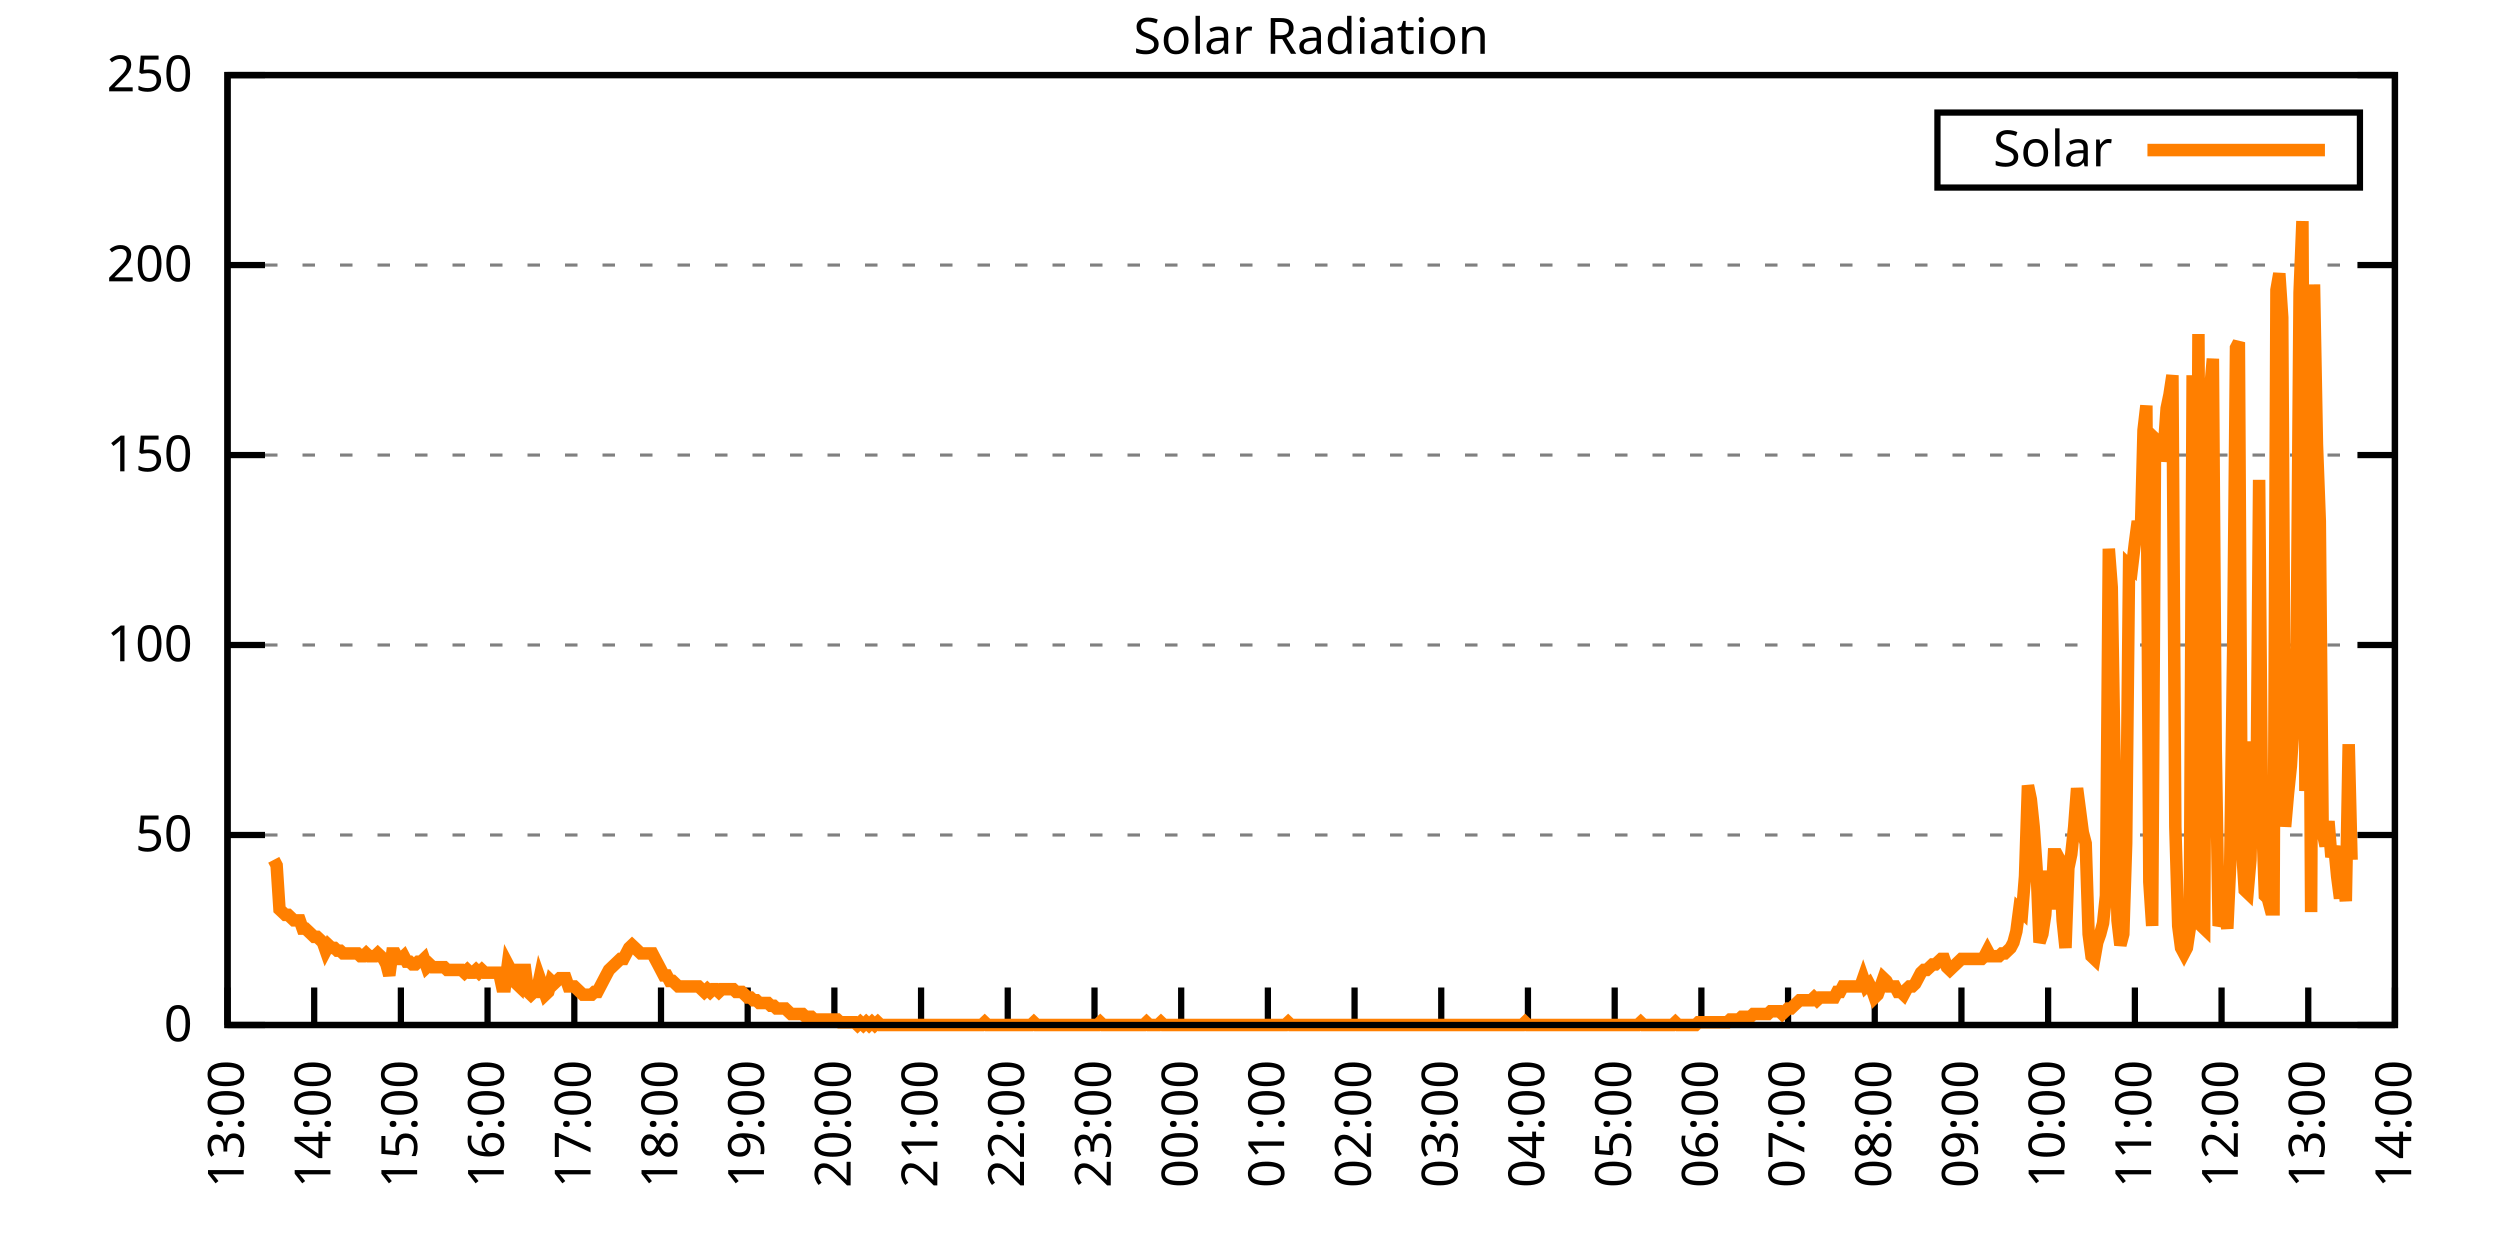
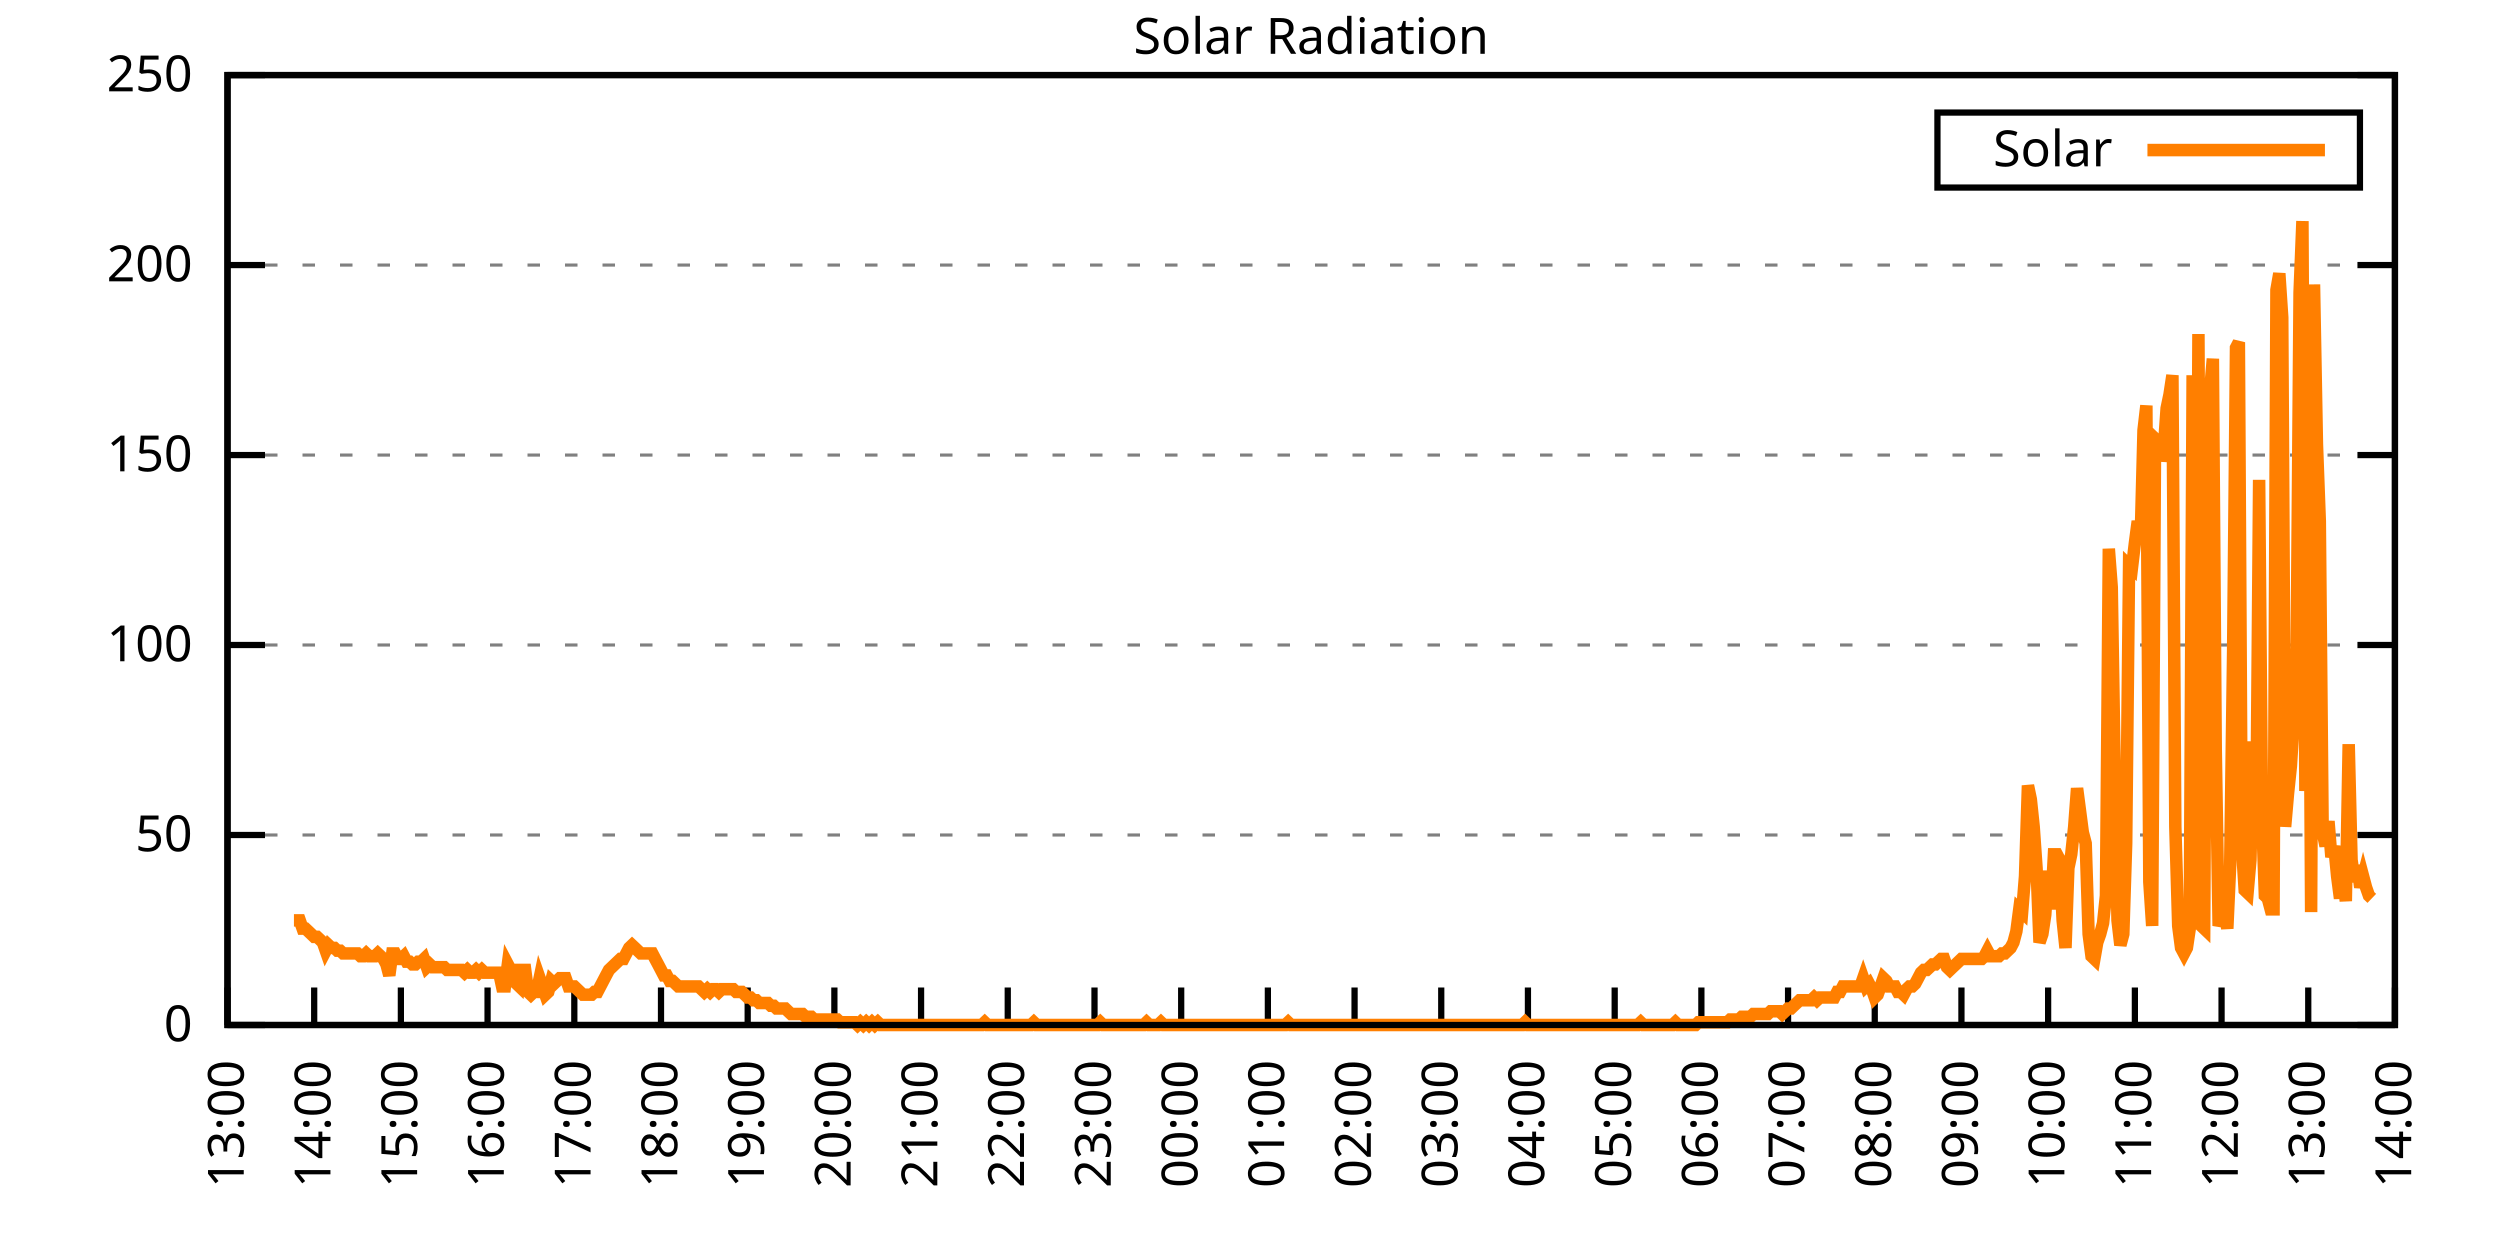
<svg xmlns="http://www.w3.org/2000/svg" xmlns:xlink="http://www.w3.org/1999/xlink" width="400" height="200" viewBox="0 0 400 200">
  <g id="gnuplot_canvas">
    <rect x="0" y="0" width="400" height="200" fill="none" />
    <defs>
      <circle id="gpDot" r="0.5" stroke-width="0.5" stroke="currentColor" />
      <path id="gpPt0" stroke-width="0.333" stroke="currentColor" d="M-1,0 h2 M0,-1 v2" />
      <path id="gpPt1" stroke-width="0.333" stroke="currentColor" d="M-1,-1 L1,1 M1,-1 L-1,1" />
      <path id="gpPt2" stroke-width="0.333" stroke="currentColor" d="M-1,0 L1,0 M0,-1 L0,1 M-1,-1 L1,1 M-1,1 L1,-1" />
      <rect id="gpPt3" stroke-width="0.333" stroke="currentColor" x="-1" y="-1" width="2" height="2" />
      <rect id="gpPt4" stroke-width="0.333" stroke="currentColor" fill="currentColor" x="-1" y="-1" width="2" height="2" />
      <circle id="gpPt5" stroke-width="0.333" stroke="currentColor" cx="0" cy="0" r="1" />
      <use xlink:href="#gpPt5" id="gpPt6" fill="currentColor" stroke="none" />
      <path id="gpPt7" stroke-width="0.333" stroke="currentColor" d="M0,-1.33 L-1.33,0.67 L1.33,0.67 z" />
      <use xlink:href="#gpPt7" id="gpPt8" fill="currentColor" stroke="none" />
      <use xlink:href="#gpPt7" id="gpPt9" stroke="currentColor" transform="rotate(180)" />
      <use xlink:href="#gpPt9" id="gpPt10" fill="currentColor" stroke="none" />
      <use xlink:href="#gpPt3" id="gpPt11" stroke="currentColor" transform="rotate(45)" />
      <use xlink:href="#gpPt11" id="gpPt12" fill="currentColor" stroke="none" />
      <path id="gpPt13" stroke-width="0.333" stroke="currentColor" d="M0,1.330 L1.265,0.411 L0.782,-1.067 L-0.782,-1.076 L-1.265,0.411 z" />
      <use xlink:href="#gpPt13" id="gpPt14" fill="currentColor" stroke="none" />
      <filter id="textbox" filterUnits="objectBoundingBox" x="0" y="0" height="1" width="1">
        <feFlood flood-color="white" flood-opacity="1" result="bgnd" />
        <feComposite in="SourceGraphic" in2="bgnd" operator="atop" />
      </filter>
      <filter id="greybox" filterUnits="objectBoundingBox" x="0" y="0" height="1" width="1">
        <feFlood flood-color="lightgrey" flood-opacity="1" result="grey" />
        <feComposite in="SourceGraphic" in2="grey" operator="atop" />
      </filter>
    </defs>
    <g fill="none" color="white" stroke="currentColor" stroke-width="1.00" stroke-linecap="butt" stroke-linejoin="miter">
</g>
    <g fill="none" color="black" stroke="currentColor" stroke-width="1.00" stroke-linecap="butt" stroke-linejoin="miter">
      <g stroke="none" shape-rendering="crispEdges">
        <polygon fill="rgb(255, 255, 255)" points="36.40,164.00 383.18,164.00 383.18,12.02 36.40,12.02 " />
      </g>
    </g>
    <g fill="none" color="black" stroke="currentColor" stroke-width="1.00" stroke-linecap="butt" stroke-linejoin="miter">
</g>
    <g fill="none" color="black" stroke="black" stroke-width="0.50" stroke-linecap="butt" stroke-linejoin="miter">
</g>
    <g fill="none" color="gray" stroke="currentColor" stroke-width="0.50" stroke-linecap="butt" stroke-linejoin="miter">
      <path stroke="gray" stroke-dasharray="2,4" class="gridline" d="M36.40,164.00 L383.19,164.00  " />
    </g>
    <g fill="none" color="gray" stroke="gray" stroke-width="1.00" stroke-linecap="butt" stroke-linejoin="miter">
</g>
    <g fill="none" color="black" stroke="currentColor" stroke-width="1.00" stroke-linecap="butt" stroke-linejoin="miter">
      <path stroke="black" d="M36.40,164.00 L42.40,164.00 M383.19,164.00 L377.19,164.00  " />
      <g transform="translate(30.80,166.60)" stroke="none" fill="black" font-family="Sans" font-size="8.00" text-anchor="end">
        <text>
          <tspan font-family="Sans"> 0</tspan>
        </text>
      </g>
    </g>
    <g fill="none" color="black" stroke="currentColor" stroke-width="1.00" stroke-linecap="butt" stroke-linejoin="miter">
</g>
    <g fill="none" color="black" stroke="black" stroke-width="0.50" stroke-linecap="butt" stroke-linejoin="miter">
</g>
    <g fill="none" color="gray" stroke="currentColor" stroke-width="0.50" stroke-linecap="butt" stroke-linejoin="miter">
      <path stroke="gray" stroke-dasharray="2,4" class="gridline" d="M36.40,133.60 L383.19,133.60  " />
    </g>
    <g fill="none" color="gray" stroke="gray" stroke-width="1.00" stroke-linecap="butt" stroke-linejoin="miter">
</g>
    <g fill="none" color="black" stroke="currentColor" stroke-width="1.00" stroke-linecap="butt" stroke-linejoin="miter">
      <path stroke="black" d="M36.40,133.60 L42.40,133.60 M383.19,133.60 L377.19,133.60  " />
      <g transform="translate(30.80,136.20)" stroke="none" fill="black" font-family="Sans" font-size="8.00" text-anchor="end">
        <text>
          <tspan font-family="Sans"> 50</tspan>
        </text>
      </g>
    </g>
    <g fill="none" color="black" stroke="currentColor" stroke-width="1.00" stroke-linecap="butt" stroke-linejoin="miter">
</g>
    <g fill="none" color="black" stroke="black" stroke-width="0.50" stroke-linecap="butt" stroke-linejoin="miter">
</g>
    <g fill="none" color="gray" stroke="currentColor" stroke-width="0.50" stroke-linecap="butt" stroke-linejoin="miter">
      <path stroke="gray" stroke-dasharray="2,4" class="gridline" d="M36.40,103.20 L383.19,103.20  " />
    </g>
    <g fill="none" color="gray" stroke="gray" stroke-width="1.00" stroke-linecap="butt" stroke-linejoin="miter">
</g>
    <g fill="none" color="black" stroke="currentColor" stroke-width="1.00" stroke-linecap="butt" stroke-linejoin="miter">
      <path stroke="black" d="M36.40,103.20 L42.40,103.20 M383.19,103.20 L377.19,103.20  " />
      <g transform="translate(30.80,105.80)" stroke="none" fill="black" font-family="Sans" font-size="8.00" text-anchor="end">
        <text>
          <tspan font-family="Sans"> 100</tspan>
        </text>
      </g>
    </g>
    <g fill="none" color="black" stroke="currentColor" stroke-width="1.00" stroke-linecap="butt" stroke-linejoin="miter">
</g>
    <g fill="none" color="black" stroke="black" stroke-width="0.50" stroke-linecap="butt" stroke-linejoin="miter">
</g>
    <g fill="none" color="gray" stroke="currentColor" stroke-width="0.50" stroke-linecap="butt" stroke-linejoin="miter">
      <path stroke="gray" stroke-dasharray="2,4" class="gridline" d="M36.40,72.81 L383.19,72.81  " />
    </g>
    <g fill="none" color="gray" stroke="gray" stroke-width="1.00" stroke-linecap="butt" stroke-linejoin="miter">
</g>
    <g fill="none" color="black" stroke="currentColor" stroke-width="1.00" stroke-linecap="butt" stroke-linejoin="miter">
      <path stroke="black" d="M36.40,72.81 L42.40,72.81 M383.19,72.81 L377.19,72.81  " />
      <g transform="translate(30.80,75.41)" stroke="none" fill="black" font-family="Sans" font-size="8.00" text-anchor="end">
        <text>
          <tspan font-family="Sans"> 150</tspan>
        </text>
      </g>
    </g>
    <g fill="none" color="black" stroke="currentColor" stroke-width="1.00" stroke-linecap="butt" stroke-linejoin="miter">
</g>
    <g fill="none" color="black" stroke="black" stroke-width="0.50" stroke-linecap="butt" stroke-linejoin="miter">
</g>
    <g fill="none" color="gray" stroke="currentColor" stroke-width="0.50" stroke-linecap="butt" stroke-linejoin="miter">
      <path stroke="gray" stroke-dasharray="2,4" class="gridline" d="M36.40,42.41 L383.19,42.41  " />
    </g>
    <g fill="none" color="gray" stroke="gray" stroke-width="1.00" stroke-linecap="butt" stroke-linejoin="miter">
</g>
    <g fill="none" color="black" stroke="currentColor" stroke-width="1.00" stroke-linecap="butt" stroke-linejoin="miter">
      <path stroke="black" d="M36.40,42.41 L42.40,42.41 M383.19,42.41 L377.19,42.41  " />
      <g transform="translate(30.80,45.01)" stroke="none" fill="black" font-family="Sans" font-size="8.00" text-anchor="end">
        <text>
          <tspan font-family="Sans"> 200</tspan>
        </text>
      </g>
    </g>
    <g fill="none" color="black" stroke="currentColor" stroke-width="1.00" stroke-linecap="butt" stroke-linejoin="miter">
</g>
    <g fill="none" color="black" stroke="black" stroke-width="0.50" stroke-linecap="butt" stroke-linejoin="miter">
</g>
    <g fill="none" color="gray" stroke="currentColor" stroke-width="0.50" stroke-linecap="butt" stroke-linejoin="miter">
      <path stroke="gray" stroke-dasharray="2,4" class="gridline" d="M36.40,12.01 L383.19,12.01  " />
    </g>
    <g fill="none" color="gray" stroke="gray" stroke-width="1.00" stroke-linecap="butt" stroke-linejoin="miter">
</g>
    <g fill="none" color="black" stroke="currentColor" stroke-width="1.00" stroke-linecap="butt" stroke-linejoin="miter">
      <path stroke="black" d="M36.40,12.01 L42.40,12.01 M383.19,12.01 L377.19,12.01  " />
      <g transform="translate(30.80,14.61)" stroke="none" fill="black" font-family="Sans" font-size="8.00" text-anchor="end">
        <text>
          <tspan font-family="Sans"> 250</tspan>
        </text>
      </g>
    </g>
    <g fill="none" color="black" stroke="currentColor" stroke-width="1.00" stroke-linecap="butt" stroke-linejoin="miter">
      <path stroke="black" d="M36.40,164.00 L36.40,158.00  " />
      <g transform="translate(39.00,169.60) rotate(270.00)" stroke="none" fill="black" font-family="Sans" font-size="8.00" text-anchor="end">
        <text>
          <tspan font-family="Sans">13:00</tspan>
        </text>
      </g>
    </g>
    <g fill="none" color="black" stroke="currentColor" stroke-width="1.00" stroke-linecap="butt" stroke-linejoin="miter">
      <path stroke="black" d="M50.27,164.00 L50.27,158.00  " />
      <g transform="translate(52.87,169.60) rotate(270.00)" stroke="none" fill="black" font-family="Sans" font-size="8.00" text-anchor="end">
        <text>
          <tspan font-family="Sans">14:00</tspan>
        </text>
      </g>
    </g>
    <g fill="none" color="black" stroke="currentColor" stroke-width="1.00" stroke-linecap="butt" stroke-linejoin="miter">
      <path stroke="black" d="M64.14,164.00 L64.14,158.00  " />
      <g transform="translate(66.74,169.60) rotate(270.00)" stroke="none" fill="black" font-family="Sans" font-size="8.00" text-anchor="end">
        <text>
          <tspan font-family="Sans">15:00</tspan>
        </text>
      </g>
    </g>
    <g fill="none" color="black" stroke="currentColor" stroke-width="1.00" stroke-linecap="butt" stroke-linejoin="miter">
      <path stroke="black" d="M78.01,164.00 L78.01,158.00  " />
      <g transform="translate(80.61,169.60) rotate(270.00)" stroke="none" fill="black" font-family="Sans" font-size="8.00" text-anchor="end">
        <text>
          <tspan font-family="Sans">16:00</tspan>
        </text>
      </g>
    </g>
    <g fill="none" color="black" stroke="currentColor" stroke-width="1.00" stroke-linecap="butt" stroke-linejoin="miter">
      <path stroke="black" d="M91.89,164.00 L91.89,158.00  " />
      <g transform="translate(94.49,169.60) rotate(270.00)" stroke="none" fill="black" font-family="Sans" font-size="8.00" text-anchor="end">
        <text>
          <tspan font-family="Sans">17:00</tspan>
        </text>
      </g>
    </g>
    <g fill="none" color="black" stroke="currentColor" stroke-width="1.00" stroke-linecap="butt" stroke-linejoin="miter">
      <path stroke="black" d="M105.76,164.00 L105.76,158.00  " />
      <g transform="translate(108.36,169.60) rotate(270.00)" stroke="none" fill="black" font-family="Sans" font-size="8.00" text-anchor="end">
        <text>
          <tspan font-family="Sans">18:00</tspan>
        </text>
      </g>
    </g>
    <g fill="none" color="black" stroke="currentColor" stroke-width="1.00" stroke-linecap="butt" stroke-linejoin="miter">
      <path stroke="black" d="M119.63,164.00 L119.63,158.00  " />
      <g transform="translate(122.23,169.60) rotate(270.00)" stroke="none" fill="black" font-family="Sans" font-size="8.00" text-anchor="end">
        <text>
          <tspan font-family="Sans">19:00</tspan>
        </text>
      </g>
    </g>
    <g fill="none" color="black" stroke="currentColor" stroke-width="1.00" stroke-linecap="butt" stroke-linejoin="miter">
      <path stroke="black" d="M133.50,164.00 L133.50,158.00  " />
      <g transform="translate(136.10,169.60) rotate(270.00)" stroke="none" fill="black" font-family="Sans" font-size="8.00" text-anchor="end">
        <text>
          <tspan font-family="Sans">20:00</tspan>
        </text>
      </g>
    </g>
    <g fill="none" color="black" stroke="currentColor" stroke-width="1.00" stroke-linecap="butt" stroke-linejoin="miter">
      <path stroke="black" d="M147.37,164.00 L147.37,158.00  " />
      <g transform="translate(149.97,169.60) rotate(270.00)" stroke="none" fill="black" font-family="Sans" font-size="8.00" text-anchor="end">
        <text>
          <tspan font-family="Sans">21:00</tspan>
        </text>
      </g>
    </g>
    <g fill="none" color="black" stroke="currentColor" stroke-width="1.00" stroke-linecap="butt" stroke-linejoin="miter">
      <path stroke="black" d="M161.24,164.00 L161.24,158.00  " />
      <g transform="translate(163.84,169.60) rotate(270.00)" stroke="none" fill="black" font-family="Sans" font-size="8.00" text-anchor="end">
        <text>
          <tspan font-family="Sans">22:00</tspan>
        </text>
      </g>
    </g>
    <g fill="none" color="black" stroke="currentColor" stroke-width="1.00" stroke-linecap="butt" stroke-linejoin="miter">
      <path stroke="black" d="M175.12,164.00 L175.12,158.00  " />
      <g transform="translate(177.72,169.60) rotate(270.00)" stroke="none" fill="black" font-family="Sans" font-size="8.00" text-anchor="end">
        <text>
          <tspan font-family="Sans">23:00</tspan>
        </text>
      </g>
    </g>
    <g fill="none" color="black" stroke="currentColor" stroke-width="1.00" stroke-linecap="butt" stroke-linejoin="miter">
      <path stroke="black" d="M188.99,164.00 L188.99,158.00  " />
      <g transform="translate(191.59,169.60) rotate(270.00)" stroke="none" fill="black" font-family="Sans" font-size="8.00" text-anchor="end">
        <text>
          <tspan font-family="Sans">00:00</tspan>
        </text>
      </g>
    </g>
    <g fill="none" color="black" stroke="currentColor" stroke-width="1.00" stroke-linecap="butt" stroke-linejoin="miter">
      <path stroke="black" d="M202.86,164.00 L202.86,158.00  " />
      <g transform="translate(205.46,169.60) rotate(270.00)" stroke="none" fill="black" font-family="Sans" font-size="8.00" text-anchor="end">
        <text>
          <tspan font-family="Sans">01:00</tspan>
        </text>
      </g>
    </g>
    <g fill="none" color="black" stroke="currentColor" stroke-width="1.00" stroke-linecap="butt" stroke-linejoin="miter">
      <path stroke="black" d="M216.73,164.00 L216.73,158.00  " />
      <g transform="translate(219.33,169.60) rotate(270.00)" stroke="none" fill="black" font-family="Sans" font-size="8.00" text-anchor="end">
        <text>
          <tspan font-family="Sans">02:00</tspan>
        </text>
      </g>
    </g>
    <g fill="none" color="black" stroke="currentColor" stroke-width="1.00" stroke-linecap="butt" stroke-linejoin="miter">
      <path stroke="black" d="M230.60,164.00 L230.60,158.00  " />
      <g transform="translate(233.20,169.60) rotate(270.00)" stroke="none" fill="black" font-family="Sans" font-size="8.00" text-anchor="end">
        <text>
          <tspan font-family="Sans">03:00</tspan>
        </text>
      </g>
    </g>
    <g fill="none" color="black" stroke="currentColor" stroke-width="1.00" stroke-linecap="butt" stroke-linejoin="miter">
      <path stroke="black" d="M244.47,164.00 L244.47,158.00  " />
      <g transform="translate(247.07,169.60) rotate(270.00)" stroke="none" fill="black" font-family="Sans" font-size="8.00" text-anchor="end">
        <text>
          <tspan font-family="Sans">04:00</tspan>
        </text>
      </g>
    </g>
    <g fill="none" color="black" stroke="currentColor" stroke-width="1.00" stroke-linecap="butt" stroke-linejoin="miter">
      <path stroke="black" d="M258.35,164.00 L258.35,158.00  " />
      <g transform="translate(260.95,169.60) rotate(270.00)" stroke="none" fill="black" font-family="Sans" font-size="8.00" text-anchor="end">
        <text>
          <tspan font-family="Sans">05:00</tspan>
        </text>
      </g>
    </g>
    <g fill="none" color="black" stroke="currentColor" stroke-width="1.00" stroke-linecap="butt" stroke-linejoin="miter">
      <path stroke="black" d="M272.22,164.00 L272.22,158.00  " />
      <g transform="translate(274.82,169.60) rotate(270.00)" stroke="none" fill="black" font-family="Sans" font-size="8.00" text-anchor="end">
        <text>
          <tspan font-family="Sans">06:00</tspan>
        </text>
      </g>
    </g>
    <g fill="none" color="black" stroke="currentColor" stroke-width="1.00" stroke-linecap="butt" stroke-linejoin="miter">
      <path stroke="black" d="M286.09,164.00 L286.09,158.00  " />
      <g transform="translate(288.69,169.60) rotate(270.00)" stroke="none" fill="black" font-family="Sans" font-size="8.00" text-anchor="end">
        <text>
          <tspan font-family="Sans">07:00</tspan>
        </text>
      </g>
    </g>
    <g fill="none" color="black" stroke="currentColor" stroke-width="1.00" stroke-linecap="butt" stroke-linejoin="miter">
      <path stroke="black" d="M299.96,164.00 L299.96,158.00  " />
      <g transform="translate(302.56,169.60) rotate(270.00)" stroke="none" fill="black" font-family="Sans" font-size="8.00" text-anchor="end">
        <text>
          <tspan font-family="Sans">08:00</tspan>
        </text>
      </g>
    </g>
    <g fill="none" color="black" stroke="currentColor" stroke-width="1.00" stroke-linecap="butt" stroke-linejoin="miter">
      <path stroke="black" d="M313.83,164.00 L313.83,158.00  " />
      <g transform="translate(316.43,169.60) rotate(270.00)" stroke="none" fill="black" font-family="Sans" font-size="8.00" text-anchor="end">
        <text>
          <tspan font-family="Sans">09:00</tspan>
        </text>
      </g>
    </g>
    <g fill="none" color="black" stroke="currentColor" stroke-width="1.00" stroke-linecap="butt" stroke-linejoin="miter">
      <path stroke="black" d="M327.70,164.00 L327.70,158.00  " />
      <g transform="translate(330.30,169.60) rotate(270.00)" stroke="none" fill="black" font-family="Sans" font-size="8.00" text-anchor="end">
        <text>
          <tspan font-family="Sans">10:00</tspan>
        </text>
      </g>
    </g>
    <g fill="none" color="black" stroke="currentColor" stroke-width="1.00" stroke-linecap="butt" stroke-linejoin="miter">
      <path stroke="black" d="M341.58,164.00 L341.58,158.00  " />
      <g transform="translate(344.18,169.60) rotate(270.00)" stroke="none" fill="black" font-family="Sans" font-size="8.00" text-anchor="end">
        <text>
          <tspan font-family="Sans">11:00</tspan>
        </text>
      </g>
    </g>
    <g fill="none" color="black" stroke="currentColor" stroke-width="1.00" stroke-linecap="butt" stroke-linejoin="miter">
      <path stroke="black" d="M355.45,164.00 L355.45,158.00  " />
      <g transform="translate(358.05,169.60) rotate(270.00)" stroke="none" fill="black" font-family="Sans" font-size="8.00" text-anchor="end">
        <text>
          <tspan font-family="Sans">12:00</tspan>
        </text>
      </g>
    </g>
    <g fill="none" color="black" stroke="currentColor" stroke-width="1.00" stroke-linecap="butt" stroke-linejoin="miter">
      <path stroke="black" d="M369.32,164.00 L369.32,158.00  " />
      <g transform="translate(371.92,169.60) rotate(270.00)" stroke="none" fill="black" font-family="Sans" font-size="8.00" text-anchor="end">
        <text>
          <tspan font-family="Sans">13:00</tspan>
        </text>
      </g>
    </g>
    <g fill="none" color="black" stroke="currentColor" stroke-width="1.00" stroke-linecap="butt" stroke-linejoin="miter">
      <path stroke="black" d="M383.19,164.00 L383.19,158.00  " />
      <g transform="translate(385.79,169.60) rotate(270.00)" stroke="none" fill="black" font-family="Sans" font-size="8.00" text-anchor="end">
        <text>
          <tspan font-family="Sans">14:00</tspan>
        </text>
      </g>
    </g>
    <g fill="none" color="black" stroke="currentColor" stroke-width="1.00" stroke-linecap="butt" stroke-linejoin="miter">
</g>
    <g fill="none" color="black" stroke="currentColor" stroke-width="1.00" stroke-linecap="butt" stroke-linejoin="miter">
      <path stroke="black" d="M36.40,12.01 L36.40,164.00 L383.19,164.00 L383.19,12.01 L36.40,12.01 Z  " />
    </g>
    <g fill="none" color="black" stroke="currentColor" stroke-width="1.00" stroke-linecap="butt" stroke-linejoin="miter">
</g>
    <g fill="none" color="black" stroke="currentColor" stroke-width="1.00" stroke-linecap="butt" stroke-linejoin="miter">
      <path stroke="black" d="M309.99,30.01 L309.99,18.01 L377.59,18.01 L377.59,30.01 L309.99,30.01 Z  " />
    </g>
    <g id="Solar_Radiation_plot_1">
      <g fill="none" color="white" stroke="black" stroke-width="2.00" stroke-linecap="butt" stroke-linejoin="miter">
</g>
      <g fill="none" color="black" stroke="currentColor" stroke-width="2.00" stroke-linecap="butt" stroke-linejoin="miter">
        <g transform="translate(337.99,26.61)" stroke="none" fill="black" font-family="Sans" font-size="8.00" text-anchor="end">
          <text>
            <tspan font-family="Sans">Solar</tspan>
          </text>
        </g>
      </g>
      <g fill="none" color="black" stroke="currentColor" stroke-width="2.00" stroke-linecap="butt" stroke-linejoin="miter">
-         <path stroke="rgb(255, 127,   0)" d="M343.59,24.01 L371.99,24.01 M43.80,137.57 L44.26,138.45 L44.72,145.50 L45.19,145.94 L45.65,146.38 L46.11,146.38   L46.57,146.82 L47.03,147.26 L47.50,147.26 L47.96,147.26 L48.42,148.58 L48.88,148.58 L49.35,149.02 L49.81,149.46   L50.27,149.90 L50.73,149.90 L51.20,150.34 L51.66,150.79 L52.12,152.11 L52.58,151.23 L53.05,151.67 L53.51,151.67   L53.97,152.11 L54.43,152.11 L54.90,152.55 L55.36,152.55 L55.82,152.55 L56.28,152.55 L56.75,152.55 L57.21,152.55   L57.67,152.99 L58.13,152.99 L58.59,152.55 L59.06,152.99 L59.52,152.99 L59.98,152.99 L60.44,152.55 L60.91,152.99   L61.37,153.43 L61.83,154.31 L62.29,156.07 L62.76,152.55 L63.22,152.55 L63.68,153.43 L64.14,153.43 L64.61,152.99   L65.07,153.87 L65.53,153.87 L65.99,154.31 L66.46,154.31 L66.92,153.87 L67.38,153.87 L67.84,153.43 L68.30,154.75   L68.77,154.31 L69.23,154.75 L69.69,154.75 L70.15,154.75 L70.62,154.75 L71.08,154.75 L71.54,155.19 L72.00,155.19   L72.47,155.19 L72.93,155.19 L73.39,155.19 L73.85,155.19 L74.32,155.63 L74.78,155.19 L75.24,155.63 L75.70,155.63   L76.17,155.19 L76.63,155.63 L77.09,155.19 L77.55,155.63 L78.01,155.63 L78.48,155.63 L78.94,155.63 L79.40,155.63   L79.86,155.63 L80.33,157.83 L80.79,157.83 L81.25,154.31 L81.71,155.19 L82.18,155.19 L82.64,157.39 L83.10,157.83   L83.56,155.19 L84.03,155.19 L84.49,158.71 L84.95,159.15 L85.41,158.71 L85.88,158.71 L86.34,156.51 L86.80,157.83   L87.26,159.15 L87.72,158.71 L88.19,156.95 L88.65,157.39 L89.11,156.95 L89.57,156.51 L90.04,156.51 L90.50,156.51   L90.96,157.83 L91.42,157.83 L91.89,157.83 L92.35,158.27 L92.81,158.71 L93.27,159.15 L93.74,159.15 L94.20,159.15   L94.66,159.15 L95.12,158.71 L95.59,158.71 L96.05,157.83 L96.51,156.95 L96.97,156.07 L97.44,155.19 L97.90,154.75   L98.36,154.31 L98.82,153.87 L99.28,153.43 L99.75,153.43 L100.21,152.55 L100.67,151.67 L101.13,151.23 L101.60,151.67   L102.06,152.11 L102.52,152.55 L102.98,152.55 L103.45,152.55 L103.91,152.55 L104.37,152.55 L104.83,153.43 L105.30,154.31   L105.76,155.19 L106.22,156.07 L106.68,156.07 L107.15,156.95 L107.61,156.95 L108.07,157.39 L108.53,157.83 L108.99,157.83   L109.46,157.83 L109.92,157.83 L110.38,157.83 L110.84,157.83 L111.31,157.83 L111.77,157.83 L112.23,158.27 L112.69,158.71   L113.16,158.27 L113.62,158.71 L114.08,158.27 L114.54,158.27 L115.01,158.71 L115.47,158.27 L115.93,158.27 L116.39,158.27   L116.86,158.27 L117.32,158.27 L117.78,158.71 L118.24,158.71 L118.70,158.71 L119.17,159.15 L119.63,159.60 L120.09,159.60   L120.55,160.04 L121.02,160.04 L121.48,160.48 L121.94,160.48 L122.40,160.48 L122.87,160.48 L123.33,160.92 L123.79,160.92   L124.25,161.36 L124.72,161.36 L125.18,161.36 L125.64,161.36 L126.10,161.80 L126.57,162.24 L127.03,162.24 L127.49,162.24   L127.95,162.24 L128.41,162.24 L128.88,162.68 L129.34,162.68 L129.80,162.68 L130.26,163.12 L130.73,163.12 L131.19,163.12   L131.65,163.12 L132.11,163.12 L132.58,163.12 L133.04,163.12 L133.50,163.12 L133.96,163.12 L134.43,163.56 L134.89,163.56   L135.35,163.56 L135.81,163.56 L136.28,163.56 L136.74,163.56 L137.20,164.00 L137.66,163.56 L138.13,164.00 L138.59,163.56   L139.05,164.00 L139.51,163.56 L139.97,164.00 L140.44,163.56 L140.90,164.00 L141.36,164.00 L141.82,164.00 L142.29,164.00   L142.75,164.00 L143.21,164.00 L143.67,164.00 L144.14,164.00 L144.60,164.00 L145.06,164.00 L145.52,164.00 L145.99,164.00   L146.45,164.00 L146.91,164.00 L147.37,164.00 L147.84,164.00 L148.30,164.00 L148.76,164.00 L149.22,164.00 L149.68,164.00   L150.15,164.00 L150.61,164.00 L151.07,164.00 L151.53,164.00 L152.00,164.00 L152.46,164.00 L152.92,164.00 L153.38,164.00   L153.85,164.00 L154.31,164.00 L154.77,164.00 L155.23,164.00 L155.70,164.00 L156.16,164.00 L156.62,164.00 L157.08,164.00   L157.55,163.56 L158.01,164.00 L158.47,164.00 L158.93,164.00 L159.39,164.00 L159.86,164.00 L160.32,164.00 L160.78,164.00   L161.24,164.00 L161.71,164.00 L162.17,164.00 L162.63,164.00 L163.09,164.00 L163.56,164.00 L164.02,164.00 L164.48,164.00   L164.94,164.00 L165.41,163.56 L165.87,164.00 L166.33,164.00 L166.79,164.00 L167.26,164.00 L167.72,164.00 L168.18,164.00   L168.64,164.00 L169.10,164.00 L169.57,164.00 L170.03,164.00 L170.49,164.00 L170.95,164.00 L171.42,164.00 L171.88,164.00   L172.34,164.00 L172.80,164.00 L173.27,164.00 L173.73,164.00 L174.19,164.00 L174.65,164.00 L175.12,164.00 L175.58,164.00   L176.04,163.56 L176.50,164.00 L176.97,164.00 L177.43,164.00 L177.89,164.00 L178.35,164.00 L178.82,164.00 L179.28,164.00   L179.74,164.00 L180.20,164.00 L180.66,164.00 L181.13,164.00 L181.59,164.00 L182.05,164.00 L182.51,164.00 L182.98,164.00   L183.44,163.56 L183.90,164.00 L184.36,164.00 L184.83,164.00 L185.29,164.00 L185.75,163.56 L186.21,164.00 L186.68,164.00   L187.14,164.00 L187.60,164.00 L188.06,164.00 L188.53,164.00 L188.99,164.00 L189.45,164.00 L189.91,164.00 L190.37,164.00   L190.84,164.00 L191.30,164.00 L191.76,164.00 L192.22,164.00 L192.69,164.00 L193.15,164.00 L193.61,164.00 L194.07,164.00   L194.54,164.00 L195.00,164.00 L195.46,164.00 L195.92,164.00 L196.39,164.00 L196.85,164.00 L197.31,164.00 L197.77,164.00   L198.24,164.00 L198.70,164.00 L199.16,164.00 L199.62,164.00 L200.08,164.00 L200.55,164.00 L201.01,164.00 L201.47,164.00   L201.93,164.00 L202.40,164.00 L202.86,164.00 L203.32,164.00 L203.78,164.00 L204.25,164.00 L204.71,164.00 L205.17,164.00   L205.63,164.00 L206.10,163.56 L206.56,164.00 L207.02,164.00 L207.48,164.00 L207.95,164.00 L208.41,164.00 L208.87,164.00   L209.33,164.00 L209.80,164.00 L210.26,164.00 L210.72,164.00 L211.18,164.00 L211.64,164.00 L212.11,164.00 L212.57,164.00   L213.03,164.00 L213.49,164.00 L213.96,164.00 L214.42,164.00 L214.88,164.00 L215.34,164.00 L215.81,164.00 L216.27,164.00   L216.73,164.00 L217.19,164.00 L217.66,164.00 L218.12,164.00 L218.58,164.00 L219.04,164.00 L219.51,164.00 L219.97,164.00   L220.43,164.00 L220.89,164.00 L221.35,164.00 L221.82,164.00 L222.28,164.00 L222.74,164.00 L223.20,164.00 L223.67,164.00   L224.13,164.00 L224.59,164.00 L225.05,164.00 L225.52,164.00 L225.98,164.00 L226.44,164.00 L226.90,164.00 L227.37,164.00   L227.83,164.00 L228.29,164.00 L228.75,164.00 L229.22,164.00 L229.68,164.00 L230.14,164.00 L230.60,164.00 L231.06,164.00   L231.53,164.00 L231.99,164.00 L232.45,164.00 L232.91,164.00 L233.38,164.00 L233.84,164.00 L234.30,164.00 L234.76,164.00   L235.23,164.00 L235.69,164.00 L236.15,164.00 L236.61,164.00 L237.08,164.00 L237.54,164.00 L238.00,164.00 L238.46,164.00   L238.93,164.00 L239.39,164.00 L239.85,164.00 L240.31,164.00 L240.77,164.00 L241.24,164.00 L241.70,164.00 L242.16,164.00   L242.62,164.00 L243.09,164.00 L243.55,164.00 L244.01,163.56 L244.47,164.00 L244.94,164.00 L245.40,164.00 L245.86,164.00   L246.32,164.00 L246.79,164.00 L247.25,164.00 L247.71,164.00 L248.17,164.00 L248.64,164.00 L249.10,164.00 L249.56,164.00   L250.02,164.00 L250.49,164.00 L250.95,164.00 L251.41,164.00 L251.87,164.00 L252.33,164.00 L252.80,164.00 L253.26,164.00   L253.72,164.00 L254.18,164.00 L254.65,164.00 L255.11,164.00 L255.57,164.00 L256.03,164.00 L256.50,164.00 L256.96,164.00   L257.42,164.00 L257.88,164.00 L258.35,164.00 L258.81,164.00 L259.27,164.00 L259.73,164.00 L260.20,164.00 L260.66,164.00   L261.12,164.00 L261.58,164.00 L262.04,164.00 L262.51,163.56 L262.97,164.00 L263.43,164.00 L263.89,164.00 L264.36,164.00   L264.82,164.00 L265.28,164.00 L265.74,164.00 L266.21,164.00 L266.67,164.00 L267.13,164.00 L267.59,164.00 L268.06,163.56   L268.52,164.00 L268.98,164.00 L269.44,164.00 L269.91,164.00 L270.37,164.00 L270.83,164.00 L271.29,164.00 L271.75,163.56   L272.22,163.56 L272.68,163.56 L273.14,163.56 L273.60,163.56 L274.07,163.56 L274.53,163.56 L274.99,163.56 L275.45,163.56   L275.92,163.56 L276.38,163.56 L276.84,163.12 L277.30,163.12 L277.77,163.12 L278.23,163.12 L278.69,162.68 L279.15,162.68   L279.62,162.68 L280.08,162.68 L280.54,162.24 L281.00,162.24 L281.46,162.24 L281.93,162.24 L282.39,162.24 L282.85,162.24   L283.31,161.80 L283.78,161.80 L284.24,161.80 L284.70,161.80 L285.16,162.24 L285.63,161.80 L286.09,161.36 L286.55,161.36   L287.01,160.92 L287.48,160.48 L287.94,160.04 L288.40,160.04 L288.86,160.04 L289.33,160.04 L289.79,160.04 L290.25,159.60   L290.71,160.04 L291.18,159.60 L291.64,159.60 L292.10,159.60 L292.56,159.60 L293.02,159.60 L293.49,159.60 L293.95,158.71   L294.41,158.71 L294.87,157.83 L295.34,157.83 L295.80,157.83 L296.26,157.83 L296.72,157.83 L297.19,157.83 L297.65,157.83   L298.11,156.51 L298.57,157.83 L299.04,157.39 L299.50,158.27 L299.96,159.60 L300.42,159.15 L300.89,157.83 L301.35,156.51   L301.81,156.95 L302.27,157.83 L302.73,157.83 L303.20,157.83 L303.66,158.71 L304.12,158.71 L304.58,159.15 L305.05,158.27   L305.51,157.83 L305.97,157.83 L306.43,157.39 L306.90,156.51 L307.36,155.63 L307.82,155.19 L308.28,155.19 L308.75,154.75   L309.21,154.31 L309.67,154.31 L310.13,153.87 L310.60,153.43 L311.06,153.43 L311.52,154.75 L311.98,155.19 L312.44,154.75   L312.91,154.31 L313.37,153.87 L313.83,153.43 L314.29,153.43 L314.76,153.43 L315.22,153.43 L315.68,153.43 L316.14,153.43   L316.61,153.43 L317.07,153.43 L317.53,152.99 L317.99,152.11 L318.46,152.99 L318.92,152.99 L319.38,152.99 L319.84,152.99   L320.31,152.55 L320.77,152.55 L321.23,152.11 L321.69,151.67 L322.15,150.79 L322.62,149.02 L323.08,145.50 L323.54,145.94   L324.00,140.21 L324.47,125.68 L324.93,127.88 L325.39,132.28 L325.85,138.89 L326.32,150.79 L326.78,149.46 L327.24,146.38   L327.70,139.33 L328.17,145.50 L328.63,136.69 L329.09,136.69 L329.55,137.57 L330.02,147.26 L330.48,151.67 L330.94,138.89   L331.40,136.69 L331.87,132.28 L332.33,126.12 L332.79,129.64 L333.25,133.17 L333.71,134.93 L334.18,149.46 L334.64,152.99   L335.10,153.43 L335.56,150.79 L336.03,149.46 L336.49,147.70 L336.95,143.30 L337.41,87.80 L337.88,93.96 L338.34,122.59   L338.80,147.26 L339.26,151.23 L339.73,149.46 L340.19,134.93 L340.65,90.44 L341.11,90.88 L341.58,86.91 L342.04,83.39   L342.50,86.47 L342.96,68.85 L343.42,64.89 L343.89,141.09 L344.35,148.14 L344.81,70.18 L345.27,70.62 L345.74,73.70   L346.20,71.94 L346.66,65.33 L347.12,63.13 L347.59,60.04 L348.05,132.28 L348.51,148.14 L348.97,151.67 L349.44,152.55   L349.90,151.67 L350.36,148.58 L350.82,60.04 L351.29,141.09 L351.75,53.44 L352.21,148.14 L352.67,148.58 L353.13,61.37   L353.60,62.69 L354.06,57.40 L354.52,119.95 L354.98,148.14 L355.45,146.82 L355.91,145.50 L356.37,148.58 L356.83,138.45   L357.30,104.09 L357.76,55.64 L358.22,54.76 L358.68,134.93 L359.15,142.42 L359.61,142.86 L360.07,137.57 L360.53,118.63   L361.00,133.17 L361.46,76.78 L361.92,130.08 L362.38,143.30 L362.84,143.74 L363.31,145.50 L363.77,145.50 L364.23,46.39   L364.69,43.75 L365.16,50.79 L365.62,132.28 L366.08,127.00 L366.54,122.59 L367.01,115.11 L367.47,103.65 L367.93,46.83   L368.39,35.38 L368.86,126.56 L369.32,67.09 L369.78,145.94 L370.24,45.51 L370.71,71.06 L371.17,83.39 L371.63,133.17   L372.09,135.37 L372.56,131.40 L373.02,137.13 L373.48,135.37 L373.94,140.21 L374.40,143.74 L374.87,139.77 L375.33,144.18   L375.79,119.07 L376.25,137.57  " />
+         <path stroke="rgb(255, 127,   0)" d="M343.59,24.01 L371.99,24.01 M47.03,147.26 L47.50,147.26 L47.96,147.26 L48.42,148.58 L48.88,148.58 L49.35,149.02   L49.81,149.46 L50.27,149.90 L50.73,149.90 L51.20,150.34 L51.66,150.79 L52.12,152.11 L52.58,151.23 L53.05,151.67   L53.51,151.67 L53.97,152.11 L54.43,152.11 L54.90,152.55 L55.36,152.55 L55.82,152.55 L56.28,152.55 L56.75,152.55   L57.21,152.55 L57.67,152.99 L58.13,152.99 L58.59,152.55 L59.06,152.99 L59.52,152.99 L59.98,152.99 L60.44,152.55   L60.91,152.99 L61.37,153.43 L61.83,154.31 L62.29,156.07 L62.76,152.55 L63.22,152.55 L63.68,153.43 L64.14,153.43   L64.61,152.99 L65.07,153.87 L65.53,153.87 L65.99,154.31 L66.46,154.31 L66.92,153.87 L67.38,153.87 L67.84,153.43   L68.30,154.75 L68.77,154.31 L69.23,154.75 L69.69,154.75 L70.15,154.75 L70.62,154.75 L71.08,154.75 L71.54,155.19   L72.00,155.19 L72.47,155.19 L72.93,155.19 L73.39,155.19 L73.85,155.19 L74.32,155.63 L74.78,155.19 L75.24,155.63   L75.70,155.63 L76.17,155.19 L76.63,155.63 L77.09,155.19 L77.55,155.63 L78.01,155.63 L78.48,155.63 L78.94,155.63   L79.40,155.63 L79.86,155.63 L80.33,157.83 L80.79,157.83 L81.25,154.31 L81.71,155.19 L82.18,155.19 L82.64,157.39   L83.10,157.83 L83.56,155.19 L84.03,155.19 L84.49,158.71 L84.95,159.15 L85.41,158.71 L85.88,158.71 L86.34,156.51   L86.80,157.83 L87.26,159.15 L87.72,158.71 L88.19,156.95 L88.65,157.39 L89.11,156.95 L89.57,156.51 L90.04,156.51   L90.50,156.51 L90.96,157.83 L91.42,157.83 L91.89,157.83 L92.35,158.27 L92.81,158.71 L93.27,159.15 L93.74,159.15   L94.20,159.15 L94.66,159.15 L95.12,158.71 L95.59,158.71 L96.05,157.83 L96.51,156.95 L96.97,156.07 L97.44,155.19   L97.90,154.75 L98.36,154.31 L98.82,153.87 L99.28,153.43 L99.75,153.43 L100.21,152.55 L100.67,151.67 L101.13,151.23   L101.60,151.67 L102.06,152.11 L102.52,152.55 L102.98,152.55 L103.45,152.55 L103.91,152.55 L104.37,152.55 L104.83,153.43   L105.30,154.31 L105.76,155.19 L106.22,156.07 L106.68,156.07 L107.15,156.95 L107.61,156.95 L108.07,157.39 L108.53,157.83   L108.99,157.83 L109.46,157.83 L109.92,157.83 L110.38,157.83 L110.84,157.83 L111.31,157.83 L111.77,157.83 L112.23,158.27   L112.69,158.71 L113.16,158.27 L113.62,158.71 L114.08,158.27 L114.54,158.27 L115.01,158.71 L115.47,158.27 L115.93,158.27   L116.39,158.27 L116.86,158.27 L117.32,158.27 L117.78,158.71 L118.24,158.71 L118.70,158.71 L119.17,159.15 L119.63,159.60   L120.09,159.60 L120.55,160.04 L121.02,160.04 L121.48,160.48 L121.94,160.48 L122.40,160.48 L122.87,160.48 L123.33,160.92   L123.79,160.92 L124.25,161.36 L124.72,161.36 L125.18,161.36 L125.64,161.36 L126.10,161.80 L126.57,162.24 L127.03,162.24   L127.49,162.24 L127.95,162.24 L128.41,162.24 L128.88,162.68 L129.34,162.68 L129.80,162.68 L130.26,163.12 L130.73,163.12   L131.19,163.12 L131.65,163.12 L132.11,163.12 L132.58,163.12 L133.04,163.12 L133.50,163.12 L133.96,163.12 L134.43,163.56   L134.89,163.56 L135.35,163.56 L135.81,163.56 L136.28,163.56 L136.74,163.56 L137.20,164.00 L137.66,163.56 L138.13,164.00   L138.59,163.56 L139.05,164.00 L139.51,163.56 L139.97,164.00 L140.44,163.56 L140.90,164.00 L141.36,164.00 L141.82,164.00   L142.29,164.00 L142.75,164.00 L143.21,164.00 L143.67,164.00 L144.14,164.00 L144.60,164.00 L145.06,164.00 L145.52,164.00   L145.99,164.00 L146.45,164.00 L146.91,164.00 L147.37,164.00 L147.84,164.00 L148.30,164.00 L148.76,164.00 L149.22,164.00   L149.68,164.00 L150.15,164.00 L150.61,164.00 L151.07,164.00 L151.53,164.00 L152.00,164.00 L152.46,164.00 L152.92,164.00   L153.38,164.00 L153.85,164.00 L154.31,164.00 L154.77,164.00 L155.23,164.00 L155.70,164.00 L156.16,164.00 L156.62,164.00   L157.08,164.00 L157.55,163.56 L158.01,164.00 L158.47,164.00 L158.93,164.00 L159.39,164.00 L159.86,164.00 L160.32,164.00   L160.78,164.00 L161.24,164.00 L161.71,164.00 L162.17,164.00 L162.63,164.00 L163.09,164.00 L163.56,164.00 L164.02,164.00   L164.48,164.00 L164.94,164.00 L165.41,163.56 L165.87,164.00 L166.33,164.00 L166.79,164.00 L167.26,164.00 L167.72,164.00   L168.18,164.00 L168.64,164.00 L169.10,164.00 L169.57,164.00 L170.03,164.00 L170.49,164.00 L170.95,164.00 L171.42,164.00   L171.88,164.00 L172.34,164.00 L172.80,164.00 L173.27,164.00 L173.73,164.00 L174.19,164.00 L174.65,164.00 L175.12,164.00   L175.58,164.00 L176.04,163.56 L176.50,164.00 L176.97,164.00 L177.43,164.00 L177.89,164.00 L178.35,164.00 L178.82,164.00   L179.28,164.00 L179.74,164.00 L180.20,164.00 L180.66,164.00 L181.13,164.00 L181.59,164.00 L182.05,164.00 L182.51,164.00   L182.98,164.00 L183.44,163.56 L183.90,164.00 L184.36,164.00 L184.83,164.00 L185.29,164.00 L185.75,163.56 L186.21,164.00   L186.68,164.00 L187.14,164.00 L187.60,164.00 L188.06,164.00 L188.53,164.00 L188.99,164.00 L189.45,164.00 L189.91,164.00   L190.37,164.00 L190.84,164.00 L191.30,164.00 L191.76,164.00 L192.22,164.00 L192.69,164.00 L193.15,164.00 L193.61,164.00   L194.07,164.00 L194.54,164.00 L195.00,164.00 L195.46,164.00 L195.92,164.00 L196.39,164.00 L196.85,164.00 L197.31,164.00   L197.77,164.00 L198.24,164.00 L198.70,164.00 L199.16,164.00 L199.62,164.00 L200.08,164.00 L200.55,164.00 L201.01,164.00   L201.47,164.00 L201.93,164.00 L202.40,164.00 L202.86,164.00 L203.32,164.00 L203.78,164.00 L204.25,164.00 L204.71,164.00   L205.17,164.00 L205.63,164.00 L206.10,163.56 L206.56,164.00 L207.02,164.00 L207.48,164.00 L207.95,164.00 L208.41,164.00   L208.87,164.00 L209.33,164.00 L209.80,164.00 L210.26,164.00 L210.72,164.00 L211.18,164.00 L211.64,164.00 L212.11,164.00   L212.57,164.00 L213.03,164.00 L213.49,164.00 L213.96,164.00 L214.42,164.00 L214.88,164.00 L215.34,164.00 L215.81,164.00   L216.27,164.00 L216.73,164.00 L217.19,164.00 L217.66,164.00 L218.12,164.00 L218.58,164.00 L219.04,164.00 L219.51,164.00   L219.97,164.00 L220.43,164.00 L220.89,164.00 L221.35,164.00 L221.82,164.00 L222.28,164.00 L222.74,164.00 L223.20,164.00   L223.67,164.00 L224.13,164.00 L224.59,164.00 L225.05,164.00 L225.52,164.00 L225.98,164.00 L226.44,164.00 L226.90,164.00   L227.37,164.00 L227.83,164.00 L228.29,164.00 L228.75,164.00 L229.22,164.00 L229.68,164.00 L230.14,164.00 L230.60,164.00   L231.06,164.00 L231.53,164.00 L231.99,164.00 L232.45,164.00 L232.91,164.00 L233.38,164.00 L233.84,164.00 L234.30,164.00   L234.76,164.00 L235.23,164.00 L235.69,164.00 L236.15,164.00 L236.61,164.00 L237.08,164.00 L237.54,164.00 L238.00,164.00   L238.46,164.00 L238.93,164.00 L239.39,164.00 L239.85,164.00 L240.31,164.00 L240.77,164.00 L241.24,164.00 L241.70,164.00   L242.16,164.00 L242.62,164.00 L243.09,164.00 L243.55,164.00 L244.01,163.56 L244.47,164.00 L244.94,164.00 L245.40,164.00   L245.86,164.00 L246.32,164.00 L246.79,164.00 L247.25,164.00 L247.71,164.00 L248.17,164.00 L248.64,164.00 L249.10,164.00   L249.56,164.00 L250.02,164.00 L250.49,164.00 L250.95,164.00 L251.41,164.00 L251.87,164.00 L252.33,164.00 L252.80,164.00   L253.26,164.00 L253.72,164.00 L254.18,164.00 L254.65,164.00 L255.11,164.00 L255.57,164.00 L256.03,164.00 L256.50,164.00   L256.96,164.00 L257.42,164.00 L257.88,164.00 L258.35,164.00 L258.81,164.00 L259.27,164.00 L259.73,164.00 L260.20,164.00   L260.66,164.00 L261.12,164.00 L261.58,164.00 L262.04,164.00 L262.51,163.56 L262.97,164.00 L263.43,164.00 L263.89,164.00   L264.36,164.00 L264.82,164.00 L265.28,164.00 L265.74,164.00 L266.21,164.00 L266.67,164.00 L267.13,164.00 L267.59,164.00   L268.06,163.56 L268.52,164.00 L268.98,164.00 L269.44,164.00 L269.91,164.00 L270.37,164.00 L270.83,164.00 L271.29,164.00   L271.75,163.56 L272.22,163.56 L272.68,163.56 L273.14,163.56 L273.60,163.56 L274.07,163.56 L274.53,163.56 L274.99,163.56   L275.45,163.56 L275.92,163.56 L276.38,163.56 L276.84,163.12 L277.30,163.12 L277.77,163.12 L278.23,163.12 L278.69,162.68   L279.15,162.68 L279.62,162.68 L280.08,162.68 L280.54,162.24 L281.00,162.24 L281.46,162.24 L281.93,162.24 L282.39,162.24   L282.85,162.24 L283.31,161.80 L283.78,161.80 L284.24,161.80 L284.70,161.80 L285.16,162.24 L285.63,161.80 L286.09,161.36   L286.55,161.36 L287.01,160.92 L287.48,160.48 L287.94,160.04 L288.40,160.04 L288.86,160.04 L289.33,160.04 L289.79,160.04   L290.25,159.60 L290.71,160.04 L291.18,159.60 L291.64,159.60 L292.10,159.60 L292.56,159.60 L293.02,159.60 L293.49,159.60   L293.95,158.71 L294.41,158.71 L294.87,157.83 L295.34,157.83 L295.80,157.83 L296.26,157.83 L296.72,157.83 L297.19,157.83   L297.65,157.83 L298.11,156.51 L298.57,157.83 L299.04,157.39 L299.50,158.27 L299.96,159.60 L300.42,159.15 L300.89,157.83   L301.35,156.51 L301.81,156.95 L302.27,157.83 L302.73,157.83 L303.20,157.83 L303.66,158.71 L304.12,158.71 L304.58,159.15   L305.05,158.27 L305.51,157.83 L305.97,157.83 L306.43,157.39 L306.90,156.51 L307.36,155.63 L307.82,155.19 L308.28,155.19   L308.75,154.75 L309.21,154.31 L309.67,154.31 L310.13,153.87 L310.60,153.43 L311.06,153.43 L311.52,154.75 L311.98,155.19   L312.44,154.75 L312.91,154.31 L313.37,153.87 L313.83,153.43 L314.29,153.43 L314.76,153.43 L315.22,153.43 L315.68,153.43   L316.14,153.43 L316.61,153.43 L317.07,153.43 L317.53,152.99 L317.99,152.11 L318.46,152.99 L318.92,152.99 L319.38,152.99   L319.84,152.99 L320.31,152.55 L320.77,152.55 L321.23,152.11 L321.69,151.67 L322.15,150.79 L322.62,149.02 L323.08,145.50   L323.54,145.94 L324.00,140.21 L324.47,125.68 L324.93,127.88 L325.39,132.28 L325.85,138.89 L326.32,150.79 L326.78,149.46   L327.24,146.38 L327.70,139.33 L328.17,145.50 L328.63,136.69 L329.09,136.69 L329.55,137.57 L330.02,147.26 L330.48,151.67   L330.94,138.89 L331.40,136.69 L331.87,132.28 L332.33,126.12 L332.79,129.64 L333.25,133.17 L333.71,134.93 L334.18,149.46   L334.64,152.99 L335.10,153.43 L335.56,150.79 L336.03,149.46 L336.49,147.70 L336.95,143.30 L337.41,87.80 L337.88,93.96   L338.34,122.59 L338.80,147.26 L339.26,151.23 L339.73,149.46 L340.19,134.93 L340.65,90.44 L341.11,90.88 L341.58,86.91   L342.04,83.39 L342.50,86.47 L342.96,68.85 L343.42,64.89 L343.89,141.09 L344.35,148.14 L344.81,70.18 L345.27,70.62   L345.74,73.70 L346.20,71.94 L346.66,65.33 L347.12,63.13 L347.59,60.04 L348.05,132.28 L348.51,148.14 L348.97,151.67   L349.44,152.55 L349.90,151.67 L350.36,148.58 L350.82,60.04 L351.29,141.09 L351.75,53.44 L352.21,148.14 L352.67,148.58   L353.13,61.37 L353.60,62.69 L354.06,57.40 L354.52,119.95 L354.98,148.14 L355.45,146.82 L355.91,145.50 L356.37,148.58   L356.83,138.45 L357.30,104.09 L357.76,55.64 L358.22,54.76 L358.68,134.93 L359.15,142.42 L359.61,142.86 L360.07,137.57   L360.53,118.63 L361.00,133.17 L361.46,76.78 L361.92,130.08 L362.38,143.30 L362.84,143.74 L363.31,145.50 L363.77,145.50   L364.23,46.39 L364.69,43.75 L365.16,50.79 L365.62,132.28 L366.08,127.00 L366.54,122.59 L367.01,115.11 L367.47,103.65   L367.93,46.83 L368.39,35.38 L368.86,126.56 L369.32,67.09 L369.78,145.94 L370.24,45.51 L370.71,71.06 L371.17,83.39   L371.63,133.17 L372.09,135.37 L372.56,131.40 L373.02,137.13 L373.48,135.37 L373.94,140.21 L374.40,143.74 L374.87,139.77   L375.33,144.18 L375.79,119.07 L376.25,137.57 L376.72,141.09 L377.18,138.45 L377.64,141.98 L378.10,140.21 L378.57,141.98   L379.03,143.30 L379.49,143.74  " />
      </g>
    </g>
    <g fill="none" color="black" stroke="currentColor" stroke-width="2.00" stroke-linecap="butt" stroke-linejoin="miter">
</g>
    <g fill="none" color="black" stroke="black" stroke-width="1.00" stroke-linecap="butt" stroke-linejoin="miter">
</g>
    <g fill="none" color="black" stroke="currentColor" stroke-width="1.00" stroke-linecap="butt" stroke-linejoin="miter">
      <path stroke="black" d="M36.40,12.01 L36.40,164.00 L383.19,164.00 L383.19,12.01 L36.40,12.01 Z  " />
      <g transform="translate(6.80,88.01) rotate(270.00)" stroke="none" fill="black" font-family="Sans" font-size="8.00" text-anchor="middle">
        <text />
      </g>
    </g>
    <g fill="none" color="black" stroke="currentColor" stroke-width="1.00" stroke-linecap="butt" stroke-linejoin="miter">
</g>
    <g fill="none" color="black" stroke="currentColor" stroke-width="1.00" stroke-linecap="butt" stroke-linejoin="miter">
      <g transform="translate(209.79,8.61)" stroke="none" fill="black" font-family="Sans" font-size="8.00" text-anchor="middle">
        <text>
          <tspan font-family="Sans">Solar Radiation</tspan>
        </text>
      </g>
    </g>
    <g fill="none" color="black" stroke="currentColor" stroke-width="1.00" stroke-linecap="butt" stroke-linejoin="miter">
</g>
  </g>
</svg>
